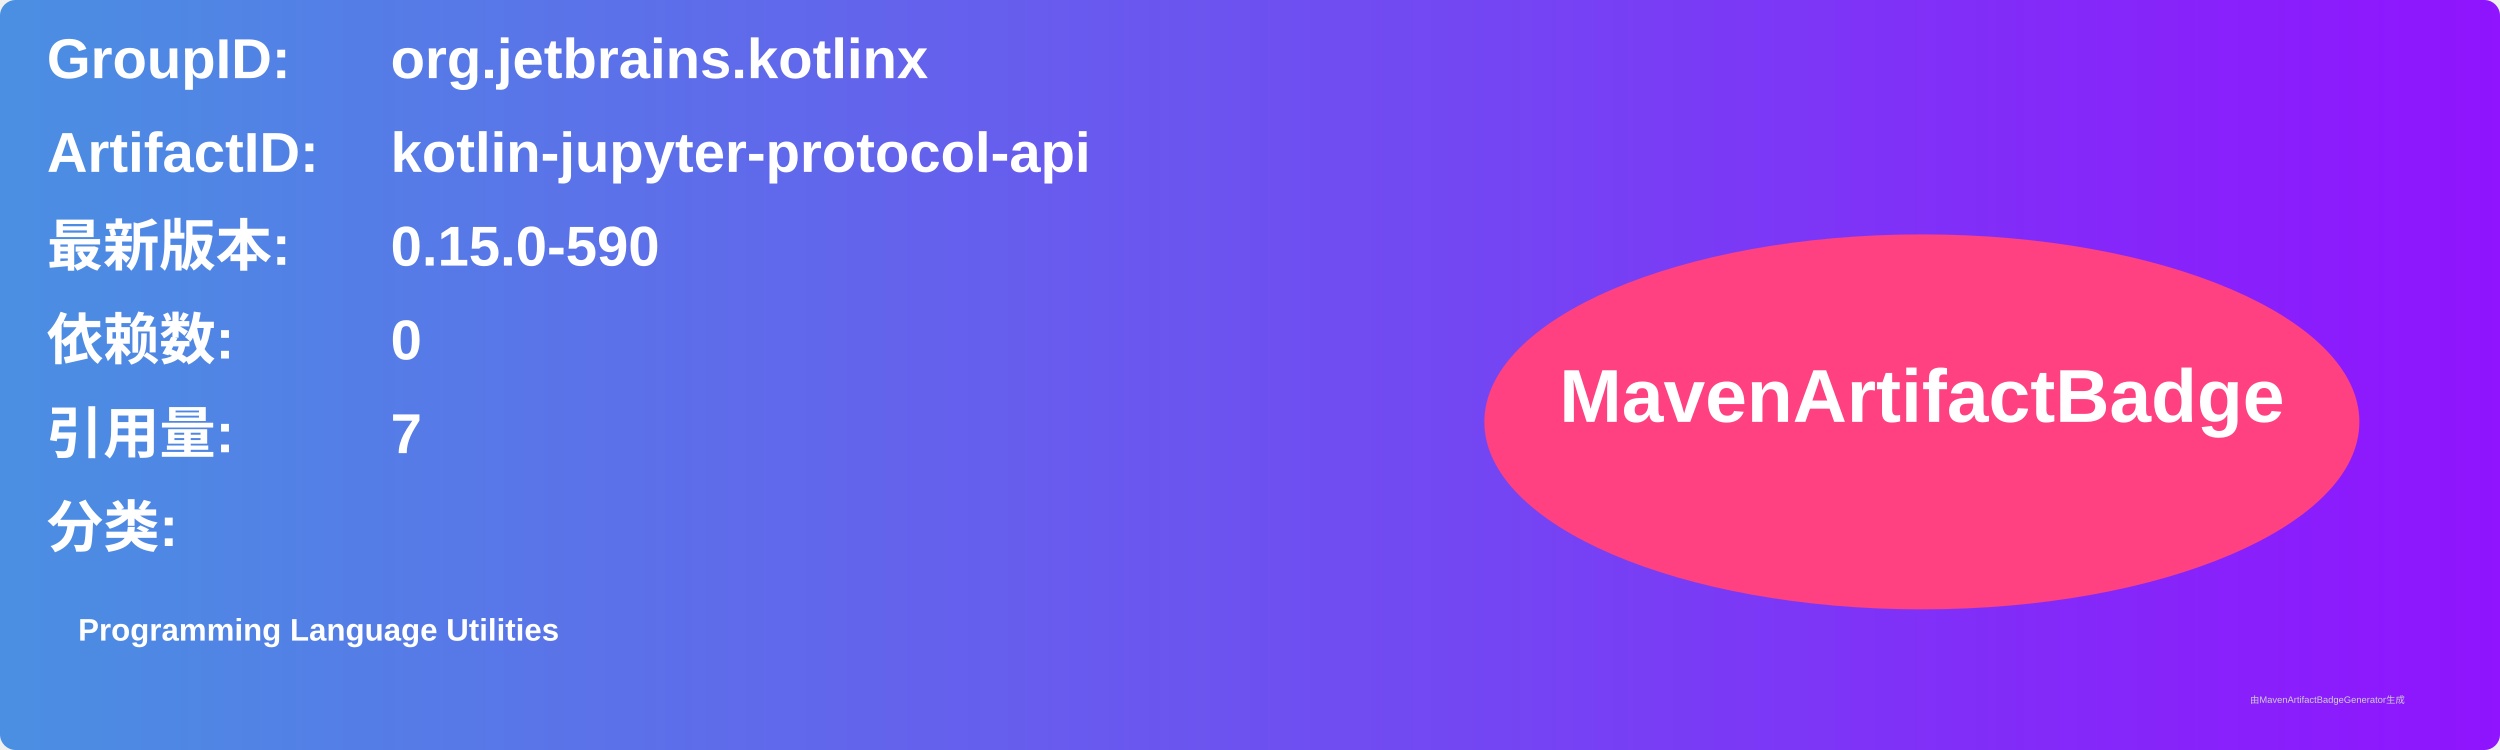
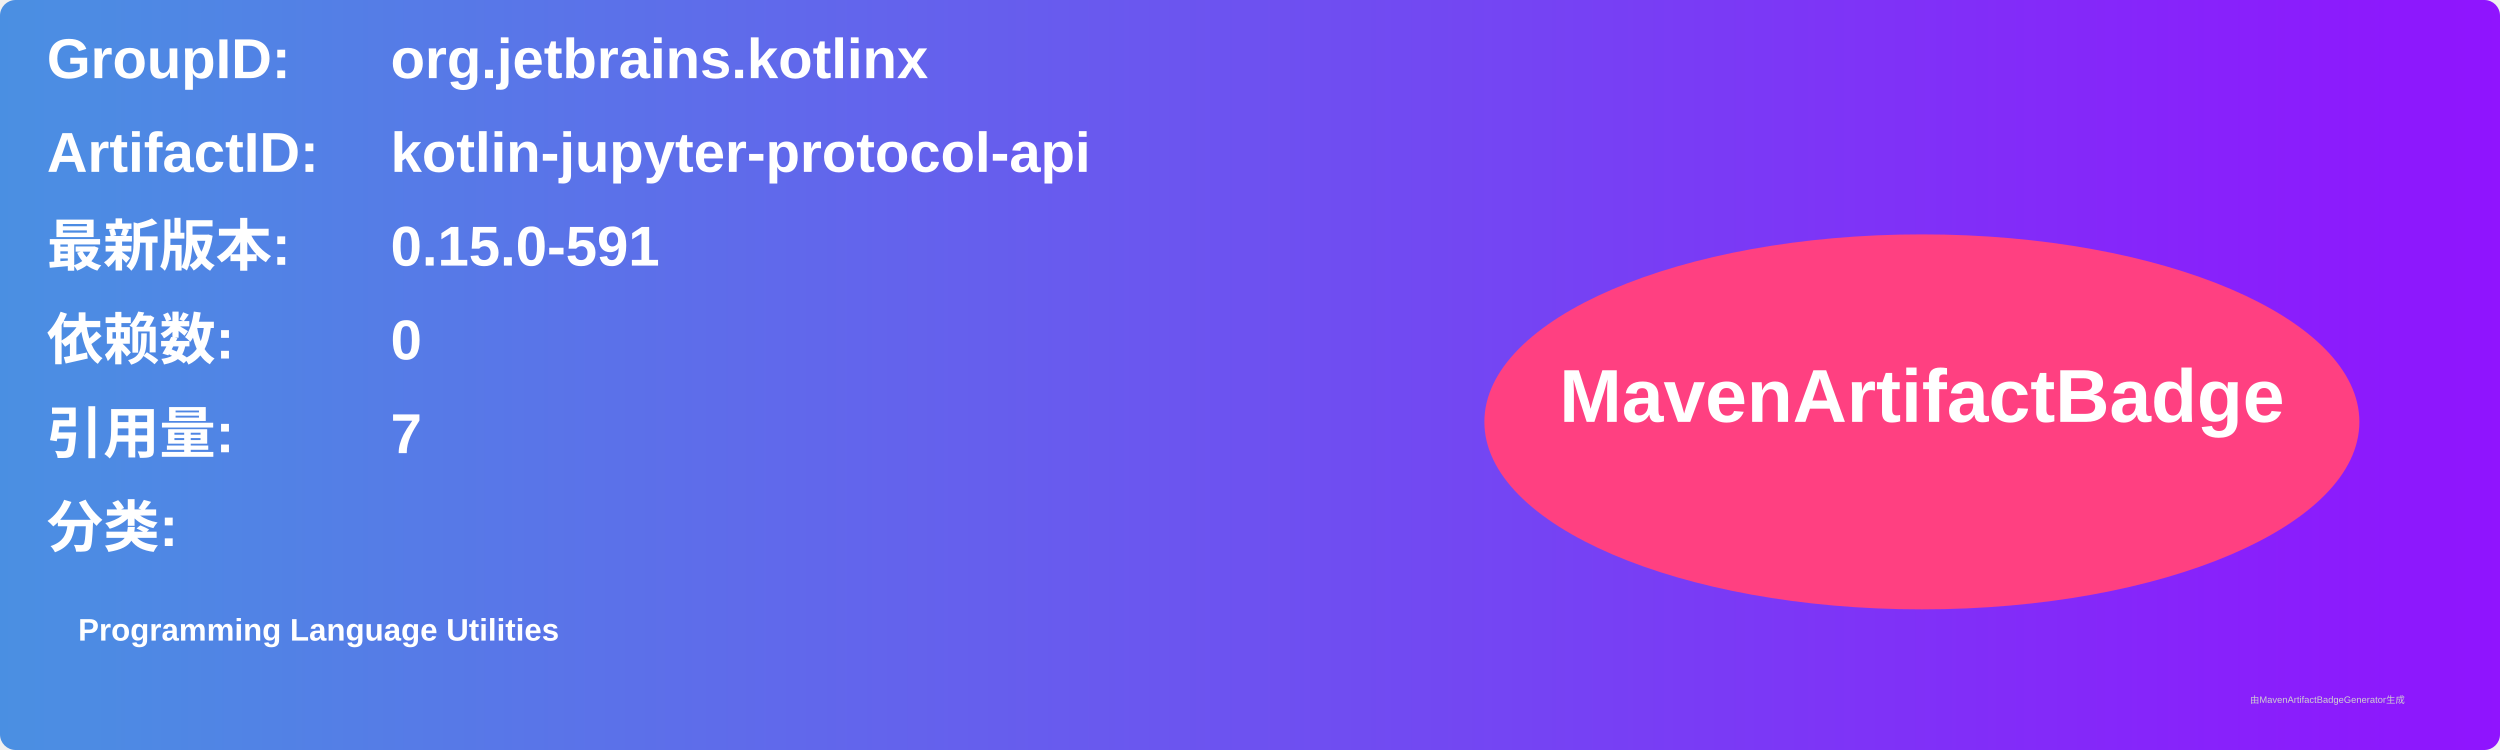
<svg xmlns="http://www.w3.org/2000/svg" width="800" height="240" viewBox="0 0 800 240">
  <linearGradient id="grad" x1="0%" y1="0%" x2="100%" y2="0%">
    <stop offset="0%" stop-color="#4a90e2" />
    <stop offset="100%" stop-color="#9013fe" />
  </linearGradient>
  <rect width="100%" height="100%" rx="5" ry="5" fill="url(#grad)" />
  <g transform="translate(15, 15)">
    <text x="0" y="10" font-family="Arial" font-size="18" fill="white" font-weight="bold" width="260">GroupID:</text>
    <text x="110" y="10" font-family="Arial" font-size="18" fill="white" font-weight="bold" width="460">org.jetbrains.kotlinx</text>
    <text x="0" y="40" font-family="Arial" font-size="18" fill="white" font-weight="bold" width="260">ArtifactID:</text>
    <text x="110" y="40" font-family="Arial" font-size="18" fill="white" font-weight="bold" width="460">kotlin-jupyter-protocol-api</text>
    <text x="0" y="70" font-family="Arial" font-size="18" fill="white" font-weight="bold">最新版本:</text>
    <text x="110" y="70" font-family="Arial" font-size="18" fill="white" font-weight="bold">
-       <tspan font-weight="bold">0.15.0-590</tspan>
+       <tspan font-weight="bold">0.15.0-591</tspan>
    </text>
    <text x="0" y="100" font-family="Arial" font-size="18" fill="white" font-weight="bold">依赖数: </text>
    <text x="110" y="100" font-family="Arial" font-size="18" fill="white">
      <tspan font-weight="bold">0</tspan>
    </text>
    <text x="0" y="130" font-family="Arial" font-size="18" fill="white" font-weight="bold">引用量: </text>
    <text x="110" y="130" font-family="Arial" font-size="18" fill="white">
      <tspan font-weight="bold">7</tspan>
    </text>
    <text x="0" y="160" font-family="Arial" font-size="18" fill="white" font-weight="bold">分类:</text>
    <text x="10" y="190" font-family="Arial" font-size="10" fill="white">
      <tspan font-weight="bold">Programming Language Utilities</tspan>
    </text>
    <ellipse cx="600" cy="120" rx="140" ry="60" fill="#ff4081" />
    <text x="600" y="120" text-anchor="middle" font-family="Arial" font-size="24" fill="white" font-weight="bold">MavenArtifactBadge</text>
  </g>
  <text x="720" y="225" font-family="Arial" font-size="3" fill="#d0d0d0">由MavenArtifactBadgeGenerator生成</text>
</svg>
